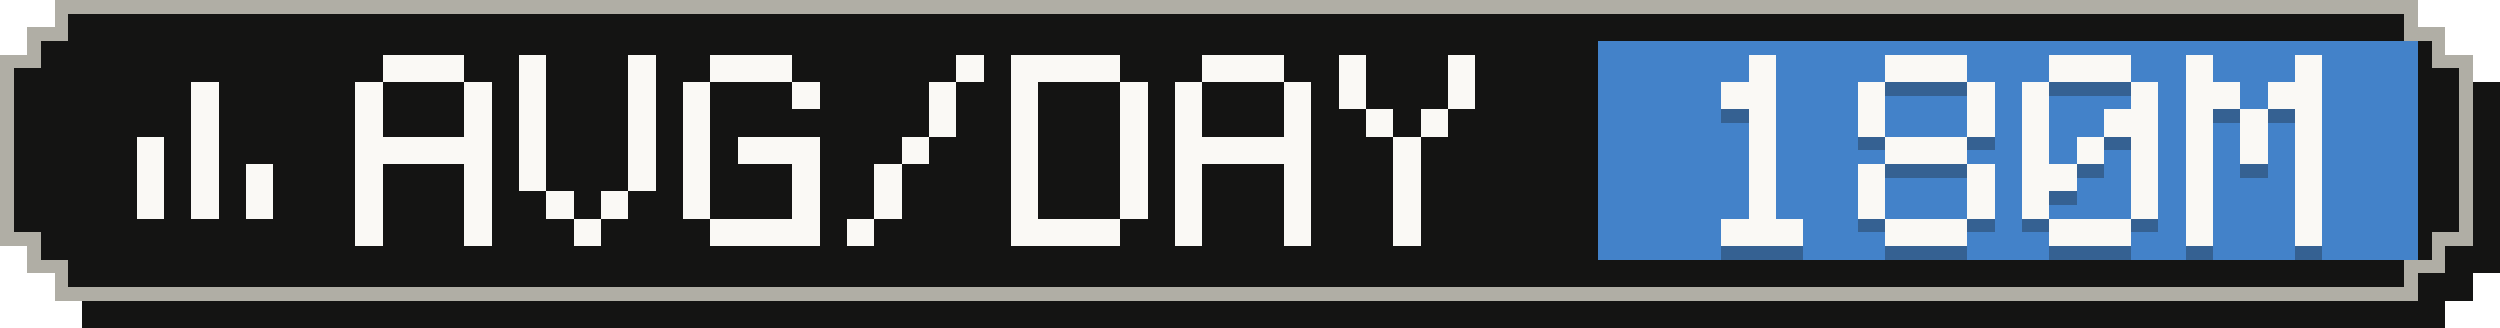
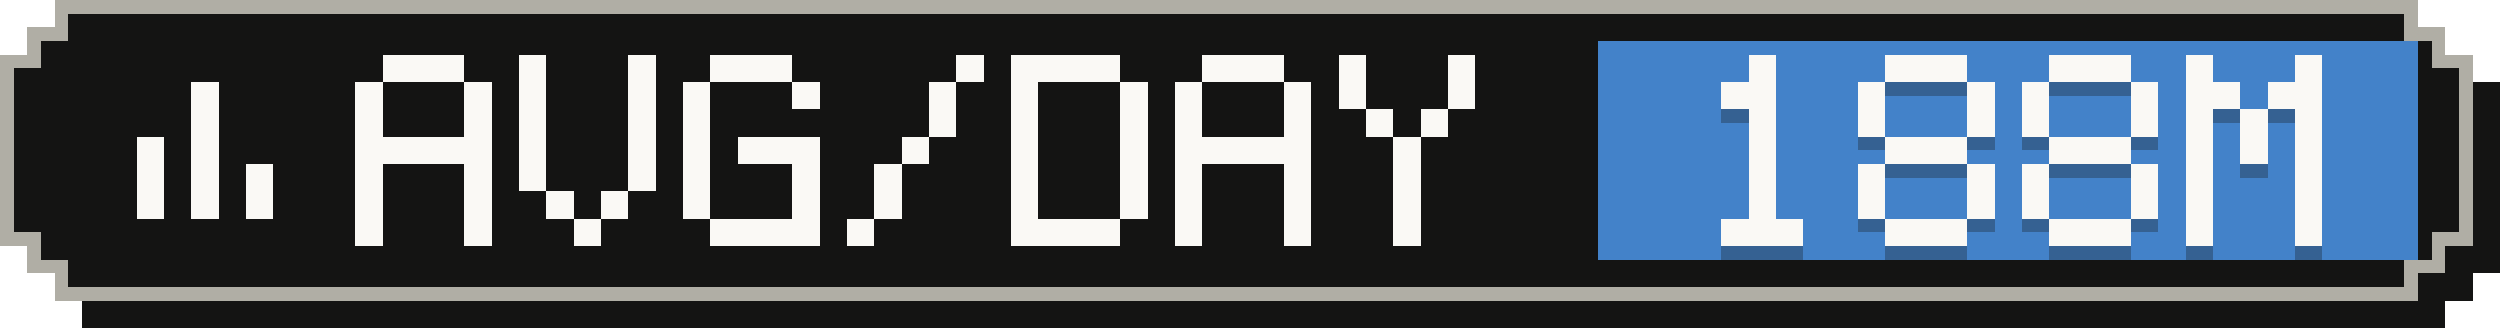
- <svg xmlns="http://www.w3.org/2000/svg" width="183" height="24" viewBox="0 0 183 24" role="img" aria-label="Average tokens per active day: 180M">
+ <svg xmlns="http://www.w3.org/2000/svg" width="183" height="24" viewBox="0 0 183 24" role="img" aria-label="Average tokens per active day: 188M">
  <g shape-rendering="crispEdges">
    <path fill="#141413" d="M6,2 H179 V4 H181 V6 H183 V20 H181 V22 H179 V24 H6 V22 H4 V20 H2 V6 H4 V4 H6 Z" />
    <path fill="#b0aea5" d="M4,0 H177 V2 H179 V4 H181 V18 H179 V20 H177 V22 H4 V20 H2 V18 H0 V4 H2 V2 H4 Z" />
    <path fill="#141413" d="M5,1 H176 V3 H178 V5 H180 V17 H178 V19 H176 V21 H5 V19 H3 V17 H1 V5 H3 V3 H5 Z" />
    <rect fill="#4382c9" x="117" y="3" width="60" height="16" />
    <g fill="#faf9f5">
      <rect x="14" y="6" width="2" height="2" />
      <rect x="14" y="8" width="2" height="2" />
      <rect x="10" y="10" width="2" height="2" />
      <rect x="14" y="10" width="2" height="2" />
      <rect x="10" y="12" width="2" height="2" />
      <rect x="14" y="12" width="2" height="2" />
      <rect x="18" y="12" width="2" height="2" />
      <rect x="10" y="14" width="2" height="2" />
      <rect x="14" y="14" width="2" height="2" />
      <rect x="18" y="14" width="2" height="2" />
    </g>
    <g fill="#faf9f5">
      <rect x="28" y="4" width="6" height="2" />
      <rect x="26" y="6" width="2" height="2" />
      <rect x="34" y="6" width="2" height="2" />
      <rect x="26" y="8" width="2" height="2" />
      <rect x="34" y="8" width="2" height="2" />
      <rect x="26" y="10" width="10" height="2" />
      <rect x="26" y="12" width="2" height="2" />
      <rect x="34" y="12" width="2" height="2" />
      <rect x="26" y="14" width="2" height="2" />
      <rect x="34" y="14" width="2" height="2" />
      <rect x="26" y="16" width="2" height="2" />
      <rect x="34" y="16" width="2" height="2" />
      <rect x="38" y="4" width="2" height="2" />
      <rect x="46" y="4" width="2" height="2" />
      <rect x="38" y="6" width="2" height="2" />
      <rect x="46" y="6" width="2" height="2" />
      <rect x="38" y="8" width="2" height="2" />
      <rect x="46" y="8" width="2" height="2" />
      <rect x="38" y="10" width="2" height="2" />
      <rect x="46" y="10" width="2" height="2" />
      <rect x="38" y="12" width="2" height="2" />
      <rect x="46" y="12" width="2" height="2" />
      <rect x="40" y="14" width="2" height="2" />
      <rect x="44" y="14" width="2" height="2" />
      <rect x="42" y="16" width="2" height="2" />
      <rect x="52" y="4" width="6" height="2" />
      <rect x="50" y="6" width="2" height="2" />
      <rect x="58" y="6" width="2" height="2" />
      <rect x="50" y="8" width="2" height="2" />
      <rect x="50" y="10" width="2" height="2" />
      <rect x="54" y="10" width="6" height="2" />
      <rect x="50" y="12" width="2" height="2" />
      <rect x="58" y="12" width="2" height="2" />
      <rect x="50" y="14" width="2" height="2" />
      <rect x="58" y="14" width="2" height="2" />
      <rect x="52" y="16" width="8" height="2" />
      <rect x="70" y="4" width="2" height="2" />
      <rect x="68" y="6" width="2" height="2" />
      <rect x="68" y="8" width="2" height="2" />
      <rect x="66" y="10" width="2" height="2" />
      <rect x="64" y="12" width="2" height="2" />
      <rect x="64" y="14" width="2" height="2" />
      <rect x="62" y="16" width="2" height="2" />
      <rect x="74" y="4" width="8" height="2" />
      <rect x="74" y="6" width="2" height="2" />
      <rect x="82" y="6" width="2" height="2" />
      <rect x="74" y="8" width="2" height="2" />
      <rect x="82" y="8" width="2" height="2" />
      <rect x="74" y="10" width="2" height="2" />
      <rect x="82" y="10" width="2" height="2" />
      <rect x="74" y="12" width="2" height="2" />
      <rect x="82" y="12" width="2" height="2" />
      <rect x="74" y="14" width="2" height="2" />
      <rect x="82" y="14" width="2" height="2" />
      <rect x="74" y="16" width="8" height="2" />
      <rect x="88" y="4" width="6" height="2" />
      <rect x="86" y="6" width="2" height="2" />
      <rect x="94" y="6" width="2" height="2" />
      <rect x="86" y="8" width="2" height="2" />
      <rect x="94" y="8" width="2" height="2" />
      <rect x="86" y="10" width="10" height="2" />
      <rect x="86" y="12" width="2" height="2" />
      <rect x="94" y="12" width="2" height="2" />
      <rect x="86" y="14" width="2" height="2" />
      <rect x="94" y="14" width="2" height="2" />
      <rect x="86" y="16" width="2" height="2" />
      <rect x="94" y="16" width="2" height="2" />
      <rect x="98" y="4" width="2" height="2" />
      <rect x="106" y="4" width="2" height="2" />
      <rect x="98" y="6" width="2" height="2" />
      <rect x="106" y="6" width="2" height="2" />
      <rect x="100" y="8" width="2" height="2" />
      <rect x="104" y="8" width="2" height="2" />
      <rect x="102" y="10" width="2" height="2" />
      <rect x="102" y="12" width="2" height="2" />
      <rect x="102" y="14" width="2" height="2" />
      <rect x="102" y="16" width="2" height="2" />
    </g>
    <g fill="#141413" fill-opacity=".3">
      <rect x="128" y="5" width="2" height="2" />
      <rect x="126" y="7" width="4" height="2" />
      <rect x="128" y="9" width="2" height="2" />
      <rect x="128" y="11" width="2" height="2" />
      <rect x="128" y="13" width="2" height="2" />
      <rect x="128" y="15" width="2" height="2" />
      <rect x="126" y="17" width="6" height="2" />
      <rect x="138" y="5" width="6" height="2" />
      <rect x="136" y="7" width="2" height="2" />
      <rect x="144" y="7" width="2" height="2" />
      <rect x="136" y="9" width="2" height="2" />
      <rect x="144" y="9" width="2" height="2" />
      <rect x="138" y="11" width="6" height="2" />
      <rect x="136" y="13" width="2" height="2" />
      <rect x="144" y="13" width="2" height="2" />
      <rect x="136" y="15" width="2" height="2" />
      <rect x="144" y="15" width="2" height="2" />
      <rect x="138" y="17" width="6" height="2" />
      <rect x="150" y="5" width="6" height="2" />
      <rect x="148" y="7" width="2" height="2" />
      <rect x="156" y="7" width="2" height="2" />
      <rect x="148" y="9" width="2" height="2" />
-       <rect x="154" y="9" width="4" height="2" />
-       <rect x="148" y="11" width="2" height="2" />
-       <rect x="152" y="11" width="2" height="2" />
-       <rect x="156" y="11" width="2" height="2" />
-       <rect x="148" y="13" width="4" height="2" />
+       <rect x="156" y="9" width="2" height="2" />
+       <rect x="150" y="11" width="6" height="2" />
+       <rect x="148" y="13" width="2" height="2" />
      <rect x="156" y="13" width="2" height="2" />
      <rect x="148" y="15" width="2" height="2" />
      <rect x="156" y="15" width="2" height="2" />
      <rect x="150" y="17" width="6" height="2" />
      <rect x="160" y="5" width="2" height="2" />
      <rect x="168" y="5" width="2" height="2" />
      <rect x="160" y="7" width="4" height="2" />
      <rect x="166" y="7" width="4" height="2" />
      <rect x="160" y="9" width="2" height="2" />
      <rect x="164" y="9" width="2" height="2" />
      <rect x="168" y="9" width="2" height="2" />
      <rect x="160" y="11" width="2" height="2" />
      <rect x="164" y="11" width="2" height="2" />
      <rect x="168" y="11" width="2" height="2" />
      <rect x="160" y="13" width="2" height="2" />
      <rect x="168" y="13" width="2" height="2" />
      <rect x="160" y="15" width="2" height="2" />
      <rect x="168" y="15" width="2" height="2" />
      <rect x="160" y="17" width="2" height="2" />
      <rect x="168" y="17" width="2" height="2" />
    </g>
    <g fill="#faf9f5">
      <rect x="128" y="4" width="2" height="2" />
      <rect x="126" y="6" width="4" height="2" />
      <rect x="128" y="8" width="2" height="2" />
      <rect x="128" y="10" width="2" height="2" />
      <rect x="128" y="12" width="2" height="2" />
      <rect x="128" y="14" width="2" height="2" />
      <rect x="126" y="16" width="6" height="2" />
      <rect x="138" y="4" width="6" height="2" />
      <rect x="136" y="6" width="2" height="2" />
      <rect x="144" y="6" width="2" height="2" />
      <rect x="136" y="8" width="2" height="2" />
      <rect x="144" y="8" width="2" height="2" />
      <rect x="138" y="10" width="6" height="2" />
      <rect x="136" y="12" width="2" height="2" />
      <rect x="144" y="12" width="2" height="2" />
      <rect x="136" y="14" width="2" height="2" />
      <rect x="144" y="14" width="2" height="2" />
      <rect x="138" y="16" width="6" height="2" />
      <rect x="150" y="4" width="6" height="2" />
      <rect x="148" y="6" width="2" height="2" />
      <rect x="156" y="6" width="2" height="2" />
      <rect x="148" y="8" width="2" height="2" />
-       <rect x="154" y="8" width="4" height="2" />
-       <rect x="148" y="10" width="2" height="2" />
-       <rect x="152" y="10" width="2" height="2" />
-       <rect x="156" y="10" width="2" height="2" />
-       <rect x="148" y="12" width="4" height="2" />
+       <rect x="156" y="8" width="2" height="2" />
+       <rect x="150" y="10" width="6" height="2" />
+       <rect x="148" y="12" width="2" height="2" />
      <rect x="156" y="12" width="2" height="2" />
      <rect x="148" y="14" width="2" height="2" />
      <rect x="156" y="14" width="2" height="2" />
      <rect x="150" y="16" width="6" height="2" />
      <rect x="160" y="4" width="2" height="2" />
      <rect x="168" y="4" width="2" height="2" />
      <rect x="160" y="6" width="4" height="2" />
      <rect x="166" y="6" width="4" height="2" />
      <rect x="160" y="8" width="2" height="2" />
      <rect x="164" y="8" width="2" height="2" />
      <rect x="168" y="8" width="2" height="2" />
      <rect x="160" y="10" width="2" height="2" />
      <rect x="164" y="10" width="2" height="2" />
      <rect x="168" y="10" width="2" height="2" />
      <rect x="160" y="12" width="2" height="2" />
      <rect x="168" y="12" width="2" height="2" />
      <rect x="160" y="14" width="2" height="2" />
      <rect x="168" y="14" width="2" height="2" />
      <rect x="160" y="16" width="2" height="2" />
      <rect x="168" y="16" width="2" height="2" />
    </g>
  </g>
</svg>
